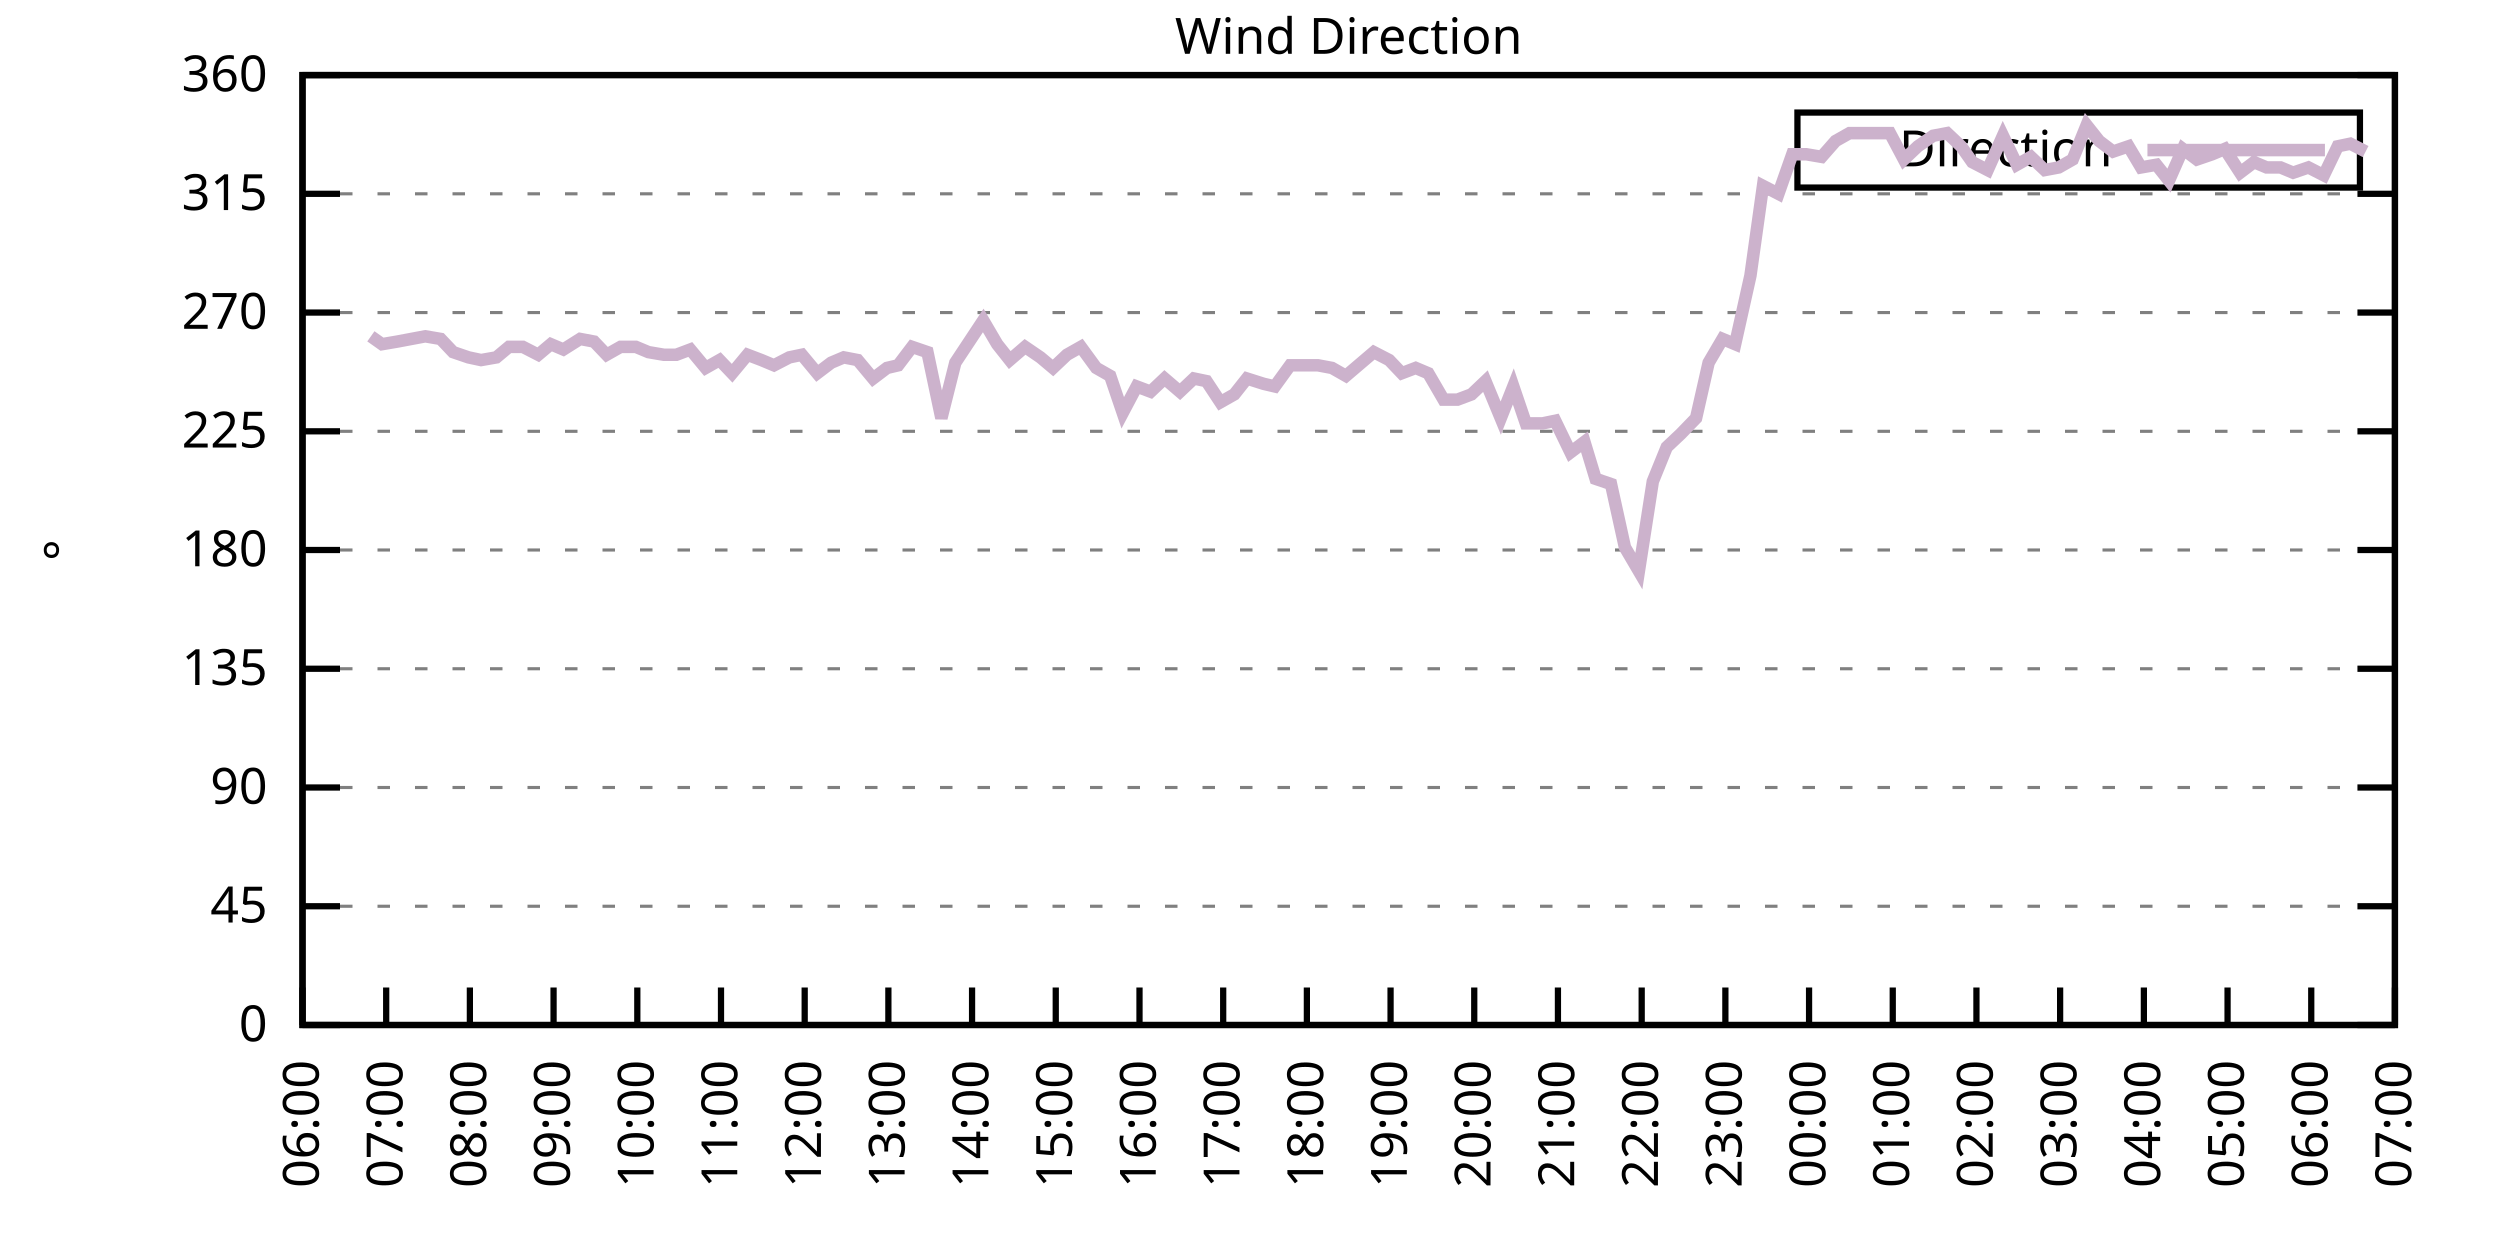
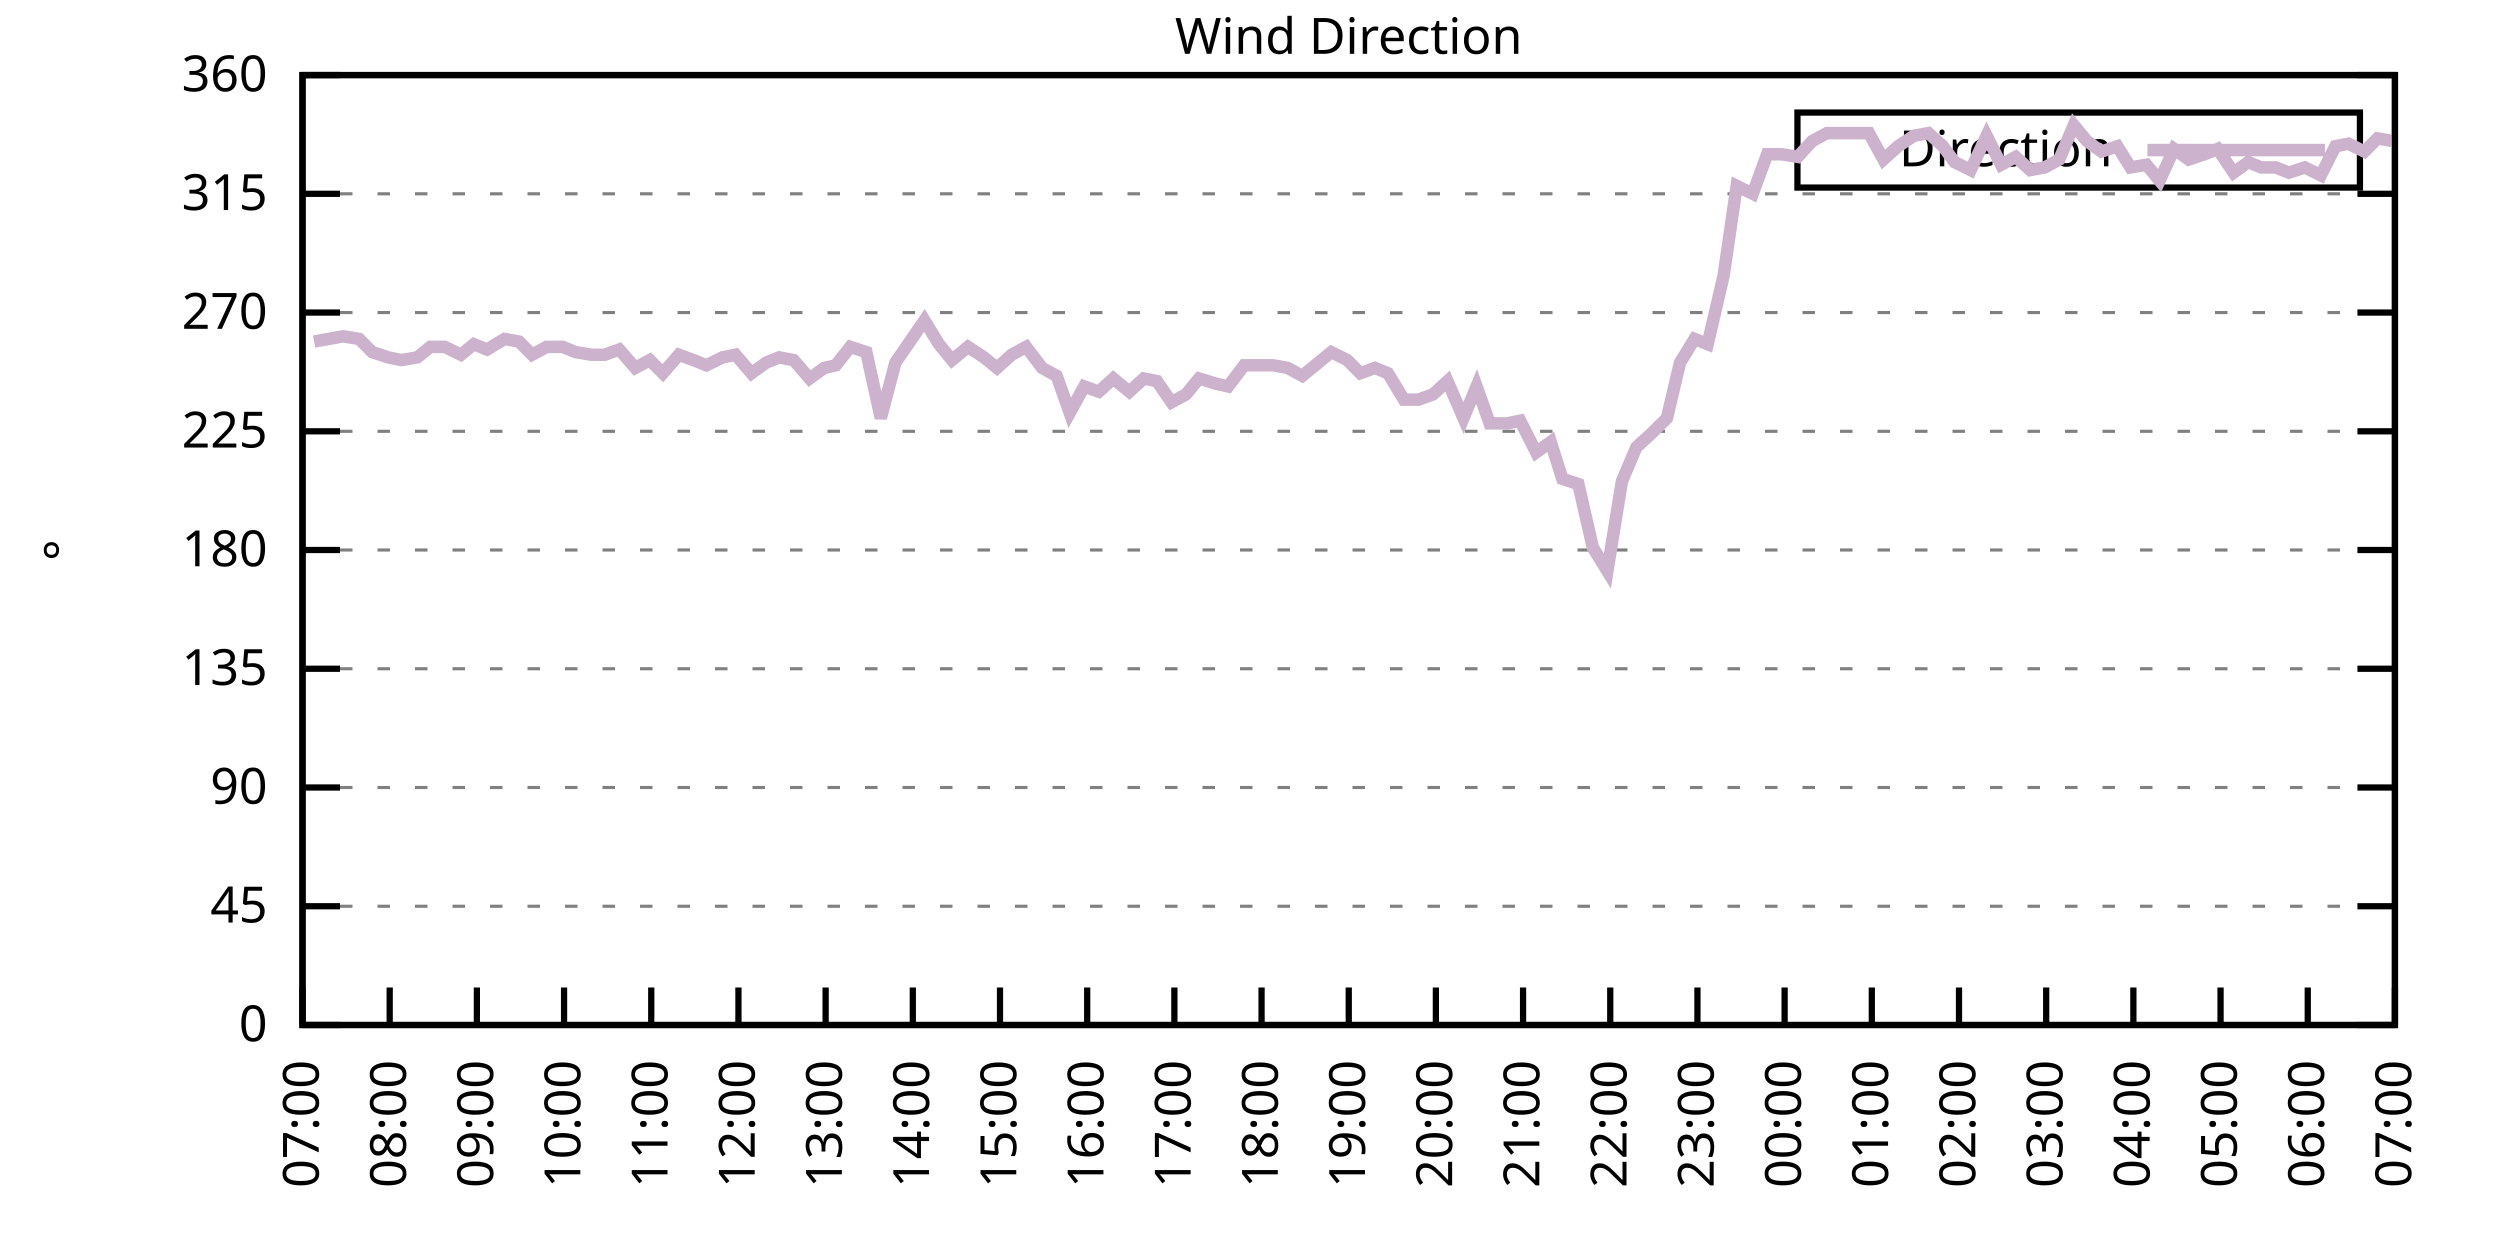
<svg xmlns="http://www.w3.org/2000/svg" xmlns:xlink="http://www.w3.org/1999/xlink" width="400" height="200" viewBox="0 0 400 200">
  <g id="gnuplot_canvas">
    <rect x="0" y="0" width="400" height="200" fill="none" />
    <defs>
      <circle id="gpDot" r="0.5" stroke-width="0.5" stroke="currentColor" />
      <path id="gpPt0" stroke-width="0.333" stroke="currentColor" d="M-1,0 h2 M0,-1 v2" />
      <path id="gpPt1" stroke-width="0.333" stroke="currentColor" d="M-1,-1 L1,1 M1,-1 L-1,1" />
      <path id="gpPt2" stroke-width="0.333" stroke="currentColor" d="M-1,0 L1,0 M0,-1 L0,1 M-1,-1 L1,1 M-1,1 L1,-1" />
      <rect id="gpPt3" stroke-width="0.333" stroke="currentColor" x="-1" y="-1" width="2" height="2" />
      <rect id="gpPt4" stroke-width="0.333" stroke="currentColor" fill="currentColor" x="-1" y="-1" width="2" height="2" />
      <circle id="gpPt5" stroke-width="0.333" stroke="currentColor" cx="0" cy="0" r="1" />
      <use xlink:href="#gpPt5" id="gpPt6" fill="currentColor" stroke="none" />
      <path id="gpPt7" stroke-width="0.333" stroke="currentColor" d="M0,-1.33 L-1.33,0.67 L1.33,0.67 z" />
      <use xlink:href="#gpPt7" id="gpPt8" fill="currentColor" stroke="none" />
      <use xlink:href="#gpPt7" id="gpPt9" stroke="currentColor" transform="rotate(180)" />
      <use xlink:href="#gpPt9" id="gpPt10" fill="currentColor" stroke="none" />
      <use xlink:href="#gpPt3" id="gpPt11" stroke="currentColor" transform="rotate(45)" />
      <use xlink:href="#gpPt11" id="gpPt12" fill="currentColor" stroke="none" />
      <path id="gpPt13" stroke-width="0.333" stroke="currentColor" d="M0,1.330 L1.265,0.411 L0.782,-1.067 L-0.782,-1.076 L-1.265,0.411 z" />
      <use xlink:href="#gpPt13" id="gpPt14" fill="currentColor" stroke="none" />
      <filter id="textbox" filterUnits="objectBoundingBox" x="0" y="0" height="1" width="1">
        <feFlood flood-color="white" flood-opacity="1" result="bgnd" />
        <feComposite in="SourceGraphic" in2="bgnd" operator="atop" />
      </filter>
      <filter id="greybox" filterUnits="objectBoundingBox" x="0" y="0" height="1" width="1">
        <feFlood flood-color="lightgrey" flood-opacity="1" result="grey" />
        <feComposite in="SourceGraphic" in2="grey" operator="atop" />
      </filter>
    </defs>
    <g fill="none" color="white" stroke="currentColor" stroke-width="1.00" stroke-linecap="butt" stroke-linejoin="miter">
</g>
    <g fill="none" color="black" stroke="currentColor" stroke-width="1.00" stroke-linecap="butt" stroke-linejoin="miter">
      <g stroke="none" shape-rendering="crispEdges">
        <polygon fill="rgb(255, 255, 255)" points="48.40,164.00 383.18,164.00 383.18,12.02 48.40,12.02 " />
      </g>
    </g>
    <g fill="none" color="black" stroke="currentColor" stroke-width="1.00" stroke-linecap="butt" stroke-linejoin="miter">
</g>
    <g fill="none" color="black" stroke="black" stroke-width="0.50" stroke-linecap="butt" stroke-linejoin="miter">
</g>
    <g fill="none" color="gray" stroke="currentColor" stroke-width="0.50" stroke-linecap="butt" stroke-linejoin="miter">
      <path stroke="gray" stroke-dasharray="2,4" class="gridline" d="M48.40,164.00 L383.19,164.00  " />
    </g>
    <g fill="none" color="gray" stroke="gray" stroke-width="1.00" stroke-linecap="butt" stroke-linejoin="miter">
</g>
    <g fill="none" color="black" stroke="currentColor" stroke-width="1.00" stroke-linecap="butt" stroke-linejoin="miter">
      <path stroke="black" d="M48.40,164.00 L54.40,164.00 M383.19,164.00 L377.19,164.00  " />
      <g transform="translate(42.80,166.60)" stroke="none" fill="black" font-family="Sans" font-size="8.00" text-anchor="end">
        <text>
          <tspan font-family="Sans"> 0</tspan>
        </text>
      </g>
    </g>
    <g fill="none" color="black" stroke="currentColor" stroke-width="1.00" stroke-linecap="butt" stroke-linejoin="miter">
</g>
    <g fill="none" color="black" stroke="black" stroke-width="0.50" stroke-linecap="butt" stroke-linejoin="miter">
</g>
    <g fill="none" color="gray" stroke="currentColor" stroke-width="0.50" stroke-linecap="butt" stroke-linejoin="miter">
      <path stroke="gray" stroke-dasharray="2,4" class="gridline" d="M48.40,145.00 L383.19,145.00  " />
    </g>
    <g fill="none" color="gray" stroke="gray" stroke-width="1.00" stroke-linecap="butt" stroke-linejoin="miter">
</g>
    <g fill="none" color="black" stroke="currentColor" stroke-width="1.00" stroke-linecap="butt" stroke-linejoin="miter">
      <path stroke="black" d="M48.40,145.00 L54.40,145.00 M383.19,145.00 L377.19,145.00  " />
      <g transform="translate(42.80,147.60)" stroke="none" fill="black" font-family="Sans" font-size="8.00" text-anchor="end">
        <text>
          <tspan font-family="Sans"> 45</tspan>
        </text>
      </g>
    </g>
    <g fill="none" color="black" stroke="currentColor" stroke-width="1.00" stroke-linecap="butt" stroke-linejoin="miter">
</g>
    <g fill="none" color="black" stroke="black" stroke-width="0.50" stroke-linecap="butt" stroke-linejoin="miter">
</g>
    <g fill="none" color="gray" stroke="currentColor" stroke-width="0.50" stroke-linecap="butt" stroke-linejoin="miter">
      <path stroke="gray" stroke-dasharray="2,4" class="gridline" d="M48.40,126.00 L383.19,126.00  " />
    </g>
    <g fill="none" color="gray" stroke="gray" stroke-width="1.00" stroke-linecap="butt" stroke-linejoin="miter">
</g>
    <g fill="none" color="black" stroke="currentColor" stroke-width="1.00" stroke-linecap="butt" stroke-linejoin="miter">
      <path stroke="black" d="M48.40,126.00 L54.40,126.00 M383.19,126.00 L377.19,126.00  " />
      <g transform="translate(42.80,128.60)" stroke="none" fill="black" font-family="Sans" font-size="8.00" text-anchor="end">
        <text>
          <tspan font-family="Sans"> 90</tspan>
        </text>
      </g>
    </g>
    <g fill="none" color="black" stroke="currentColor" stroke-width="1.00" stroke-linecap="butt" stroke-linejoin="miter">
</g>
    <g fill="none" color="black" stroke="black" stroke-width="0.50" stroke-linecap="butt" stroke-linejoin="miter">
</g>
    <g fill="none" color="gray" stroke="currentColor" stroke-width="0.50" stroke-linecap="butt" stroke-linejoin="miter">
      <path stroke="gray" stroke-dasharray="2,4" class="gridline" d="M48.40,107.00 L383.19,107.00  " />
    </g>
    <g fill="none" color="gray" stroke="gray" stroke-width="1.00" stroke-linecap="butt" stroke-linejoin="miter">
</g>
    <g fill="none" color="black" stroke="currentColor" stroke-width="1.00" stroke-linecap="butt" stroke-linejoin="miter">
      <path stroke="black" d="M48.40,107.00 L54.40,107.00 M383.19,107.00 L377.19,107.00  " />
      <g transform="translate(42.80,109.60)" stroke="none" fill="black" font-family="Sans" font-size="8.00" text-anchor="end">
        <text>
          <tspan font-family="Sans"> 135</tspan>
        </text>
      </g>
    </g>
    <g fill="none" color="black" stroke="currentColor" stroke-width="1.00" stroke-linecap="butt" stroke-linejoin="miter">
</g>
    <g fill="none" color="black" stroke="black" stroke-width="0.50" stroke-linecap="butt" stroke-linejoin="miter">
</g>
    <g fill="none" color="gray" stroke="currentColor" stroke-width="0.50" stroke-linecap="butt" stroke-linejoin="miter">
      <path stroke="gray" stroke-dasharray="2,4" class="gridline" d="M48.40,88.00 L383.19,88.00  " />
    </g>
    <g fill="none" color="gray" stroke="gray" stroke-width="1.00" stroke-linecap="butt" stroke-linejoin="miter">
</g>
    <g fill="none" color="black" stroke="currentColor" stroke-width="1.00" stroke-linecap="butt" stroke-linejoin="miter">
      <path stroke="black" d="M48.40,88.00 L54.40,88.00 M383.19,88.00 L377.19,88.00  " />
      <g transform="translate(42.80,90.60)" stroke="none" fill="black" font-family="Sans" font-size="8.00" text-anchor="end">
        <text>
          <tspan font-family="Sans"> 180</tspan>
        </text>
      </g>
    </g>
    <g fill="none" color="black" stroke="currentColor" stroke-width="1.00" stroke-linecap="butt" stroke-linejoin="miter">
</g>
    <g fill="none" color="black" stroke="black" stroke-width="0.50" stroke-linecap="butt" stroke-linejoin="miter">
</g>
    <g fill="none" color="gray" stroke="currentColor" stroke-width="0.50" stroke-linecap="butt" stroke-linejoin="miter">
      <path stroke="gray" stroke-dasharray="2,4" class="gridline" d="M48.40,69.01 L383.19,69.01  " />
    </g>
    <g fill="none" color="gray" stroke="gray" stroke-width="1.00" stroke-linecap="butt" stroke-linejoin="miter">
</g>
    <g fill="none" color="black" stroke="currentColor" stroke-width="1.00" stroke-linecap="butt" stroke-linejoin="miter">
      <path stroke="black" d="M48.40,69.01 L54.40,69.01 M383.19,69.01 L377.19,69.01  " />
      <g transform="translate(42.80,71.61)" stroke="none" fill="black" font-family="Sans" font-size="8.00" text-anchor="end">
        <text>
          <tspan font-family="Sans"> 225</tspan>
        </text>
      </g>
    </g>
    <g fill="none" color="black" stroke="currentColor" stroke-width="1.00" stroke-linecap="butt" stroke-linejoin="miter">
</g>
    <g fill="none" color="black" stroke="black" stroke-width="0.50" stroke-linecap="butt" stroke-linejoin="miter">
</g>
    <g fill="none" color="gray" stroke="currentColor" stroke-width="0.50" stroke-linecap="butt" stroke-linejoin="miter">
      <path stroke="gray" stroke-dasharray="2,4" class="gridline" d="M48.40,50.01 L383.19,50.01  " />
    </g>
    <g fill="none" color="gray" stroke="gray" stroke-width="1.00" stroke-linecap="butt" stroke-linejoin="miter">
</g>
    <g fill="none" color="black" stroke="currentColor" stroke-width="1.00" stroke-linecap="butt" stroke-linejoin="miter">
      <path stroke="black" d="M48.40,50.01 L54.40,50.01 M383.19,50.01 L377.19,50.01  " />
      <g transform="translate(42.80,52.61)" stroke="none" fill="black" font-family="Sans" font-size="8.00" text-anchor="end">
        <text>
          <tspan font-family="Sans"> 270</tspan>
        </text>
      </g>
    </g>
    <g fill="none" color="black" stroke="currentColor" stroke-width="1.00" stroke-linecap="butt" stroke-linejoin="miter">
</g>
    <g fill="none" color="black" stroke="black" stroke-width="0.50" stroke-linecap="butt" stroke-linejoin="miter">
</g>
    <g fill="none" color="gray" stroke="currentColor" stroke-width="0.50" stroke-linecap="butt" stroke-linejoin="miter">
      <path stroke="gray" stroke-dasharray="2,4" class="gridline" d="M48.40,31.01 L383.19,31.01  " />
    </g>
    <g fill="none" color="gray" stroke="gray" stroke-width="1.00" stroke-linecap="butt" stroke-linejoin="miter">
</g>
    <g fill="none" color="black" stroke="currentColor" stroke-width="1.00" stroke-linecap="butt" stroke-linejoin="miter">
      <path stroke="black" d="M48.40,31.01 L54.40,31.01 M383.19,31.01 L377.19,31.01  " />
      <g transform="translate(42.80,33.61)" stroke="none" fill="black" font-family="Sans" font-size="8.00" text-anchor="end">
        <text>
          <tspan font-family="Sans"> 315</tspan>
        </text>
      </g>
    </g>
    <g fill="none" color="black" stroke="currentColor" stroke-width="1.00" stroke-linecap="butt" stroke-linejoin="miter">
</g>
    <g fill="none" color="black" stroke="black" stroke-width="0.50" stroke-linecap="butt" stroke-linejoin="miter">
</g>
    <g fill="none" color="gray" stroke="currentColor" stroke-width="0.50" stroke-linecap="butt" stroke-linejoin="miter">
      <path stroke="gray" stroke-dasharray="2,4" class="gridline" d="M48.40,12.01 L383.19,12.01  " />
    </g>
    <g fill="none" color="gray" stroke="gray" stroke-width="1.00" stroke-linecap="butt" stroke-linejoin="miter">
</g>
    <g fill="none" color="black" stroke="currentColor" stroke-width="1.00" stroke-linecap="butt" stroke-linejoin="miter">
      <path stroke="black" d="M48.40,12.01 L54.40,12.01 M383.19,12.01 L377.19,12.01  " />
      <g transform="translate(42.80,14.61)" stroke="none" fill="black" font-family="Sans" font-size="8.00" text-anchor="end">
        <text>
          <tspan font-family="Sans"> 360</tspan>
        </text>
      </g>
    </g>
    <g fill="none" color="black" stroke="currentColor" stroke-width="1.00" stroke-linecap="butt" stroke-linejoin="miter">
      <path stroke="black" d="M48.40,164.00 L48.40,158.00  " />
      <g transform="translate(51.00,169.60) rotate(270.00)" stroke="none" fill="black" font-family="Sans" font-size="8.00" text-anchor="end">
        <text>
-           <tspan font-family="Sans">06:00</tspan>
-         </text>
-       </g>
-     </g>
-     <g fill="none" color="black" stroke="currentColor" stroke-width="1.00" stroke-linecap="butt" stroke-linejoin="miter">
-       <path stroke="black" d="M61.79,164.00 L61.79,158.00  " />
-       <g transform="translate(64.39,169.60) rotate(270.00)" stroke="none" fill="black" font-family="Sans" font-size="8.00" text-anchor="end">
-         <text>
          <tspan font-family="Sans">07:00</tspan>
        </text>
      </g>
    </g>
    <g fill="none" color="black" stroke="currentColor" stroke-width="1.00" stroke-linecap="butt" stroke-linejoin="miter">
-       <path stroke="black" d="M75.18,164.00 L75.18,158.00  " />
-       <g transform="translate(77.78,169.60) rotate(270.00)" stroke="none" fill="black" font-family="Sans" font-size="8.00" text-anchor="end">
+       <path stroke="black" d="M62.35,164.00 L62.35,158.00  " />
+       <g transform="translate(64.95,169.60) rotate(270.00)" stroke="none" fill="black" font-family="Sans" font-size="8.00" text-anchor="end">
        <text>
          <tspan font-family="Sans">08:00</tspan>
        </text>
      </g>
    </g>
    <g fill="none" color="black" stroke="currentColor" stroke-width="1.00" stroke-linecap="butt" stroke-linejoin="miter">
-       <path stroke="black" d="M88.57,164.00 L88.57,158.00  " />
-       <g transform="translate(91.17,169.60) rotate(270.00)" stroke="none" fill="black" font-family="Sans" font-size="8.00" text-anchor="end">
+       <path stroke="black" d="M76.30,164.00 L76.30,158.00  " />
+       <g transform="translate(78.90,169.60) rotate(270.00)" stroke="none" fill="black" font-family="Sans" font-size="8.00" text-anchor="end">
        <text>
          <tspan font-family="Sans">09:00</tspan>
        </text>
      </g>
    </g>
    <g fill="none" color="black" stroke="currentColor" stroke-width="1.00" stroke-linecap="butt" stroke-linejoin="miter">
-       <path stroke="black" d="M101.97,164.00 L101.97,158.00  " />
-       <g transform="translate(104.57,169.60) rotate(270.00)" stroke="none" fill="black" font-family="Sans" font-size="8.00" text-anchor="end">
+       <path stroke="black" d="M90.25,164.00 L90.25,158.00  " />
+       <g transform="translate(92.85,169.60) rotate(270.00)" stroke="none" fill="black" font-family="Sans" font-size="8.00" text-anchor="end">
        <text>
          <tspan font-family="Sans">10:00</tspan>
        </text>
      </g>
    </g>
    <g fill="none" color="black" stroke="currentColor" stroke-width="1.00" stroke-linecap="butt" stroke-linejoin="miter">
-       <path stroke="black" d="M115.36,164.00 L115.36,158.00  " />
-       <g transform="translate(117.96,169.60) rotate(270.00)" stroke="none" fill="black" font-family="Sans" font-size="8.00" text-anchor="end">
+       <path stroke="black" d="M104.20,164.00 L104.20,158.00  " />
+       <g transform="translate(106.80,169.60) rotate(270.00)" stroke="none" fill="black" font-family="Sans" font-size="8.00" text-anchor="end">
        <text>
          <tspan font-family="Sans">11:00</tspan>
        </text>
      </g>
    </g>
    <g fill="none" color="black" stroke="currentColor" stroke-width="1.00" stroke-linecap="butt" stroke-linejoin="miter">
-       <path stroke="black" d="M128.75,164.00 L128.75,158.00  " />
-       <g transform="translate(131.35,169.60) rotate(270.00)" stroke="none" fill="black" font-family="Sans" font-size="8.00" text-anchor="end">
+       <path stroke="black" d="M118.15,164.00 L118.15,158.00  " />
+       <g transform="translate(120.75,169.60) rotate(270.00)" stroke="none" fill="black" font-family="Sans" font-size="8.00" text-anchor="end">
        <text>
          <tspan font-family="Sans">12:00</tspan>
        </text>
      </g>
    </g>
    <g fill="none" color="black" stroke="currentColor" stroke-width="1.00" stroke-linecap="butt" stroke-linejoin="miter">
-       <path stroke="black" d="M142.14,164.00 L142.14,158.00  " />
-       <g transform="translate(144.74,169.60) rotate(270.00)" stroke="none" fill="black" font-family="Sans" font-size="8.00" text-anchor="end">
+       <path stroke="black" d="M132.10,164.00 L132.10,158.00  " />
+       <g transform="translate(134.70,169.60) rotate(270.00)" stroke="none" fill="black" font-family="Sans" font-size="8.00" text-anchor="end">
        <text>
          <tspan font-family="Sans">13:00</tspan>
        </text>
      </g>
    </g>
    <g fill="none" color="black" stroke="currentColor" stroke-width="1.00" stroke-linecap="butt" stroke-linejoin="miter">
-       <path stroke="black" d="M155.53,164.00 L155.53,158.00  " />
-       <g transform="translate(158.13,169.60) rotate(270.00)" stroke="none" fill="black" font-family="Sans" font-size="8.00" text-anchor="end">
+       <path stroke="black" d="M146.05,164.00 L146.05,158.00  " />
+       <g transform="translate(148.65,169.60) rotate(270.00)" stroke="none" fill="black" font-family="Sans" font-size="8.00" text-anchor="end">
        <text>
          <tspan font-family="Sans">14:00</tspan>
        </text>
      </g>
    </g>
    <g fill="none" color="black" stroke="currentColor" stroke-width="1.00" stroke-linecap="butt" stroke-linejoin="miter">
-       <path stroke="black" d="M168.92,164.00 L168.92,158.00  " />
-       <g transform="translate(171.52,169.60) rotate(270.00)" stroke="none" fill="black" font-family="Sans" font-size="8.00" text-anchor="end">
+       <path stroke="black" d="M160.00,164.00 L160.00,158.00  " />
+       <g transform="translate(162.60,169.60) rotate(270.00)" stroke="none" fill="black" font-family="Sans" font-size="8.00" text-anchor="end">
        <text>
          <tspan font-family="Sans">15:00</tspan>
        </text>
      </g>
    </g>
    <g fill="none" color="black" stroke="currentColor" stroke-width="1.00" stroke-linecap="butt" stroke-linejoin="miter">
-       <path stroke="black" d="M182.32,164.00 L182.32,158.00  " />
-       <g transform="translate(184.92,169.60) rotate(270.00)" stroke="none" fill="black" font-family="Sans" font-size="8.00" text-anchor="end">
+       <path stroke="black" d="M173.95,164.00 L173.95,158.00  " />
+       <g transform="translate(176.55,169.60) rotate(270.00)" stroke="none" fill="black" font-family="Sans" font-size="8.00" text-anchor="end">
        <text>
          <tspan font-family="Sans">16:00</tspan>
        </text>
      </g>
    </g>
    <g fill="none" color="black" stroke="currentColor" stroke-width="1.00" stroke-linecap="butt" stroke-linejoin="miter">
-       <path stroke="black" d="M195.71,164.00 L195.71,158.00  " />
-       <g transform="translate(198.31,169.60) rotate(270.00)" stroke="none" fill="black" font-family="Sans" font-size="8.00" text-anchor="end">
+       <path stroke="black" d="M187.90,164.00 L187.90,158.00  " />
+       <g transform="translate(190.50,169.60) rotate(270.00)" stroke="none" fill="black" font-family="Sans" font-size="8.00" text-anchor="end">
        <text>
          <tspan font-family="Sans">17:00</tspan>
        </text>
      </g>
    </g>
    <g fill="none" color="black" stroke="currentColor" stroke-width="1.00" stroke-linecap="butt" stroke-linejoin="miter">
-       <path stroke="black" d="M209.10,164.00 L209.10,158.00  " />
-       <g transform="translate(211.70,169.60) rotate(270.00)" stroke="none" fill="black" font-family="Sans" font-size="8.00" text-anchor="end">
+       <path stroke="black" d="M201.85,164.00 L201.85,158.00  " />
+       <g transform="translate(204.45,169.60) rotate(270.00)" stroke="none" fill="black" font-family="Sans" font-size="8.00" text-anchor="end">
        <text>
          <tspan font-family="Sans">18:00</tspan>
        </text>
      </g>
    </g>
    <g fill="none" color="black" stroke="currentColor" stroke-width="1.00" stroke-linecap="butt" stroke-linejoin="miter">
-       <path stroke="black" d="M222.49,164.00 L222.49,158.00  " />
-       <g transform="translate(225.09,169.60) rotate(270.00)" stroke="none" fill="black" font-family="Sans" font-size="8.00" text-anchor="end">
+       <path stroke="black" d="M215.80,164.00 L215.80,158.00  " />
+       <g transform="translate(218.40,169.60) rotate(270.00)" stroke="none" fill="black" font-family="Sans" font-size="8.00" text-anchor="end">
        <text>
          <tspan font-family="Sans">19:00</tspan>
        </text>
      </g>
    </g>
    <g fill="none" color="black" stroke="currentColor" stroke-width="1.00" stroke-linecap="butt" stroke-linejoin="miter">
-       <path stroke="black" d="M235.88,164.00 L235.88,158.00  " />
-       <g transform="translate(238.48,169.60) rotate(270.00)" stroke="none" fill="black" font-family="Sans" font-size="8.00" text-anchor="end">
+       <path stroke="black" d="M229.74,164.00 L229.74,158.00  " />
+       <g transform="translate(232.34,169.60) rotate(270.00)" stroke="none" fill="black" font-family="Sans" font-size="8.00" text-anchor="end">
        <text>
          <tspan font-family="Sans">20:00</tspan>
        </text>
      </g>
    </g>
    <g fill="none" color="black" stroke="currentColor" stroke-width="1.00" stroke-linecap="butt" stroke-linejoin="miter">
-       <path stroke="black" d="M249.27,164.00 L249.27,158.00  " />
-       <g transform="translate(251.87,169.60) rotate(270.00)" stroke="none" fill="black" font-family="Sans" font-size="8.00" text-anchor="end">
+       <path stroke="black" d="M243.69,164.00 L243.69,158.00  " />
+       <g transform="translate(246.29,169.60) rotate(270.00)" stroke="none" fill="black" font-family="Sans" font-size="8.00" text-anchor="end">
        <text>
          <tspan font-family="Sans">21:00</tspan>
        </text>
      </g>
    </g>
    <g fill="none" color="black" stroke="currentColor" stroke-width="1.00" stroke-linecap="butt" stroke-linejoin="miter">
-       <path stroke="black" d="M262.67,164.00 L262.67,158.00  " />
-       <g transform="translate(265.27,169.60) rotate(270.00)" stroke="none" fill="black" font-family="Sans" font-size="8.00" text-anchor="end">
+       <path stroke="black" d="M257.64,164.00 L257.64,158.00  " />
+       <g transform="translate(260.24,169.60) rotate(270.00)" stroke="none" fill="black" font-family="Sans" font-size="8.00" text-anchor="end">
        <text>
          <tspan font-family="Sans">22:00</tspan>
        </text>
      </g>
    </g>
    <g fill="none" color="black" stroke="currentColor" stroke-width="1.00" stroke-linecap="butt" stroke-linejoin="miter">
-       <path stroke="black" d="M276.06,164.00 L276.06,158.00  " />
-       <g transform="translate(278.66,169.60) rotate(270.00)" stroke="none" fill="black" font-family="Sans" font-size="8.00" text-anchor="end">
+       <path stroke="black" d="M271.59,164.00 L271.59,158.00  " />
+       <g transform="translate(274.19,169.60) rotate(270.00)" stroke="none" fill="black" font-family="Sans" font-size="8.00" text-anchor="end">
        <text>
          <tspan font-family="Sans">23:00</tspan>
        </text>
      </g>
    </g>
    <g fill="none" color="black" stroke="currentColor" stroke-width="1.00" stroke-linecap="butt" stroke-linejoin="miter">
-       <path stroke="black" d="M289.45,164.00 L289.45,158.00  " />
-       <g transform="translate(292.05,169.60) rotate(270.00)" stroke="none" fill="black" font-family="Sans" font-size="8.00" text-anchor="end">
+       <path stroke="black" d="M285.54,164.00 L285.54,158.00  " />
+       <g transform="translate(288.14,169.60) rotate(270.00)" stroke="none" fill="black" font-family="Sans" font-size="8.00" text-anchor="end">
        <text>
          <tspan font-family="Sans">00:00</tspan>
        </text>
      </g>
    </g>
    <g fill="none" color="black" stroke="currentColor" stroke-width="1.00" stroke-linecap="butt" stroke-linejoin="miter">
-       <path stroke="black" d="M302.84,164.00 L302.84,158.00  " />
-       <g transform="translate(305.44,169.60) rotate(270.00)" stroke="none" fill="black" font-family="Sans" font-size="8.00" text-anchor="end">
+       <path stroke="black" d="M299.49,164.00 L299.49,158.00  " />
+       <g transform="translate(302.09,169.60) rotate(270.00)" stroke="none" fill="black" font-family="Sans" font-size="8.00" text-anchor="end">
        <text>
          <tspan font-family="Sans">01:00</tspan>
        </text>
      </g>
    </g>
    <g fill="none" color="black" stroke="currentColor" stroke-width="1.00" stroke-linecap="butt" stroke-linejoin="miter">
-       <path stroke="black" d="M316.23,164.00 L316.23,158.00  " />
-       <g transform="translate(318.83,169.60) rotate(270.00)" stroke="none" fill="black" font-family="Sans" font-size="8.00" text-anchor="end">
+       <path stroke="black" d="M313.44,164.00 L313.44,158.00  " />
+       <g transform="translate(316.04,169.60) rotate(270.00)" stroke="none" fill="black" font-family="Sans" font-size="8.00" text-anchor="end">
        <text>
          <tspan font-family="Sans">02:00</tspan>
        </text>
      </g>
    </g>
    <g fill="none" color="black" stroke="currentColor" stroke-width="1.00" stroke-linecap="butt" stroke-linejoin="miter">
-       <path stroke="black" d="M329.62,164.00 L329.62,158.00  " />
-       <g transform="translate(332.22,169.60) rotate(270.00)" stroke="none" fill="black" font-family="Sans" font-size="8.00" text-anchor="end">
+       <path stroke="black" d="M327.39,164.00 L327.39,158.00  " />
+       <g transform="translate(329.99,169.60) rotate(270.00)" stroke="none" fill="black" font-family="Sans" font-size="8.00" text-anchor="end">
        <text>
          <tspan font-family="Sans">03:00</tspan>
        </text>
      </g>
    </g>
    <g fill="none" color="black" stroke="currentColor" stroke-width="1.00" stroke-linecap="butt" stroke-linejoin="miter">
-       <path stroke="black" d="M343.02,164.00 L343.02,158.00  " />
-       <g transform="translate(345.62,169.60) rotate(270.00)" stroke="none" fill="black" font-family="Sans" font-size="8.00" text-anchor="end">
+       <path stroke="black" d="M341.34,164.00 L341.34,158.00  " />
+       <g transform="translate(343.94,169.60) rotate(270.00)" stroke="none" fill="black" font-family="Sans" font-size="8.00" text-anchor="end">
        <text>
          <tspan font-family="Sans">04:00</tspan>
        </text>
      </g>
    </g>
    <g fill="none" color="black" stroke="currentColor" stroke-width="1.00" stroke-linecap="butt" stroke-linejoin="miter">
-       <path stroke="black" d="M356.41,164.00 L356.41,158.00  " />
-       <g transform="translate(359.01,169.60) rotate(270.00)" stroke="none" fill="black" font-family="Sans" font-size="8.00" text-anchor="end">
+       <path stroke="black" d="M355.29,164.00 L355.29,158.00  " />
+       <g transform="translate(357.89,169.60) rotate(270.00)" stroke="none" fill="black" font-family="Sans" font-size="8.00" text-anchor="end">
        <text>
          <tspan font-family="Sans">05:00</tspan>
        </text>
      </g>
    </g>
    <g fill="none" color="black" stroke="currentColor" stroke-width="1.00" stroke-linecap="butt" stroke-linejoin="miter">
-       <path stroke="black" d="M369.80,164.00 L369.80,158.00  " />
-       <g transform="translate(372.40,169.60) rotate(270.00)" stroke="none" fill="black" font-family="Sans" font-size="8.00" text-anchor="end">
+       <path stroke="black" d="M369.24,164.00 L369.24,158.00  " />
+       <g transform="translate(371.84,169.60) rotate(270.00)" stroke="none" fill="black" font-family="Sans" font-size="8.00" text-anchor="end">
        <text>
          <tspan font-family="Sans">06:00</tspan>
        </text>
      </g>
    </g>
    <g fill="none" color="black" stroke="currentColor" stroke-width="1.00" stroke-linecap="butt" stroke-linejoin="miter">
      <path stroke="black" d="M383.19,164.00 L383.19,158.00  " />
      <g transform="translate(385.79,169.60) rotate(270.00)" stroke="none" fill="black" font-family="Sans" font-size="8.00" text-anchor="end">
        <text>
          <tspan font-family="Sans">07:00</tspan>
        </text>
      </g>
    </g>
    <g fill="none" color="black" stroke="currentColor" stroke-width="1.00" stroke-linecap="butt" stroke-linejoin="miter">
</g>
    <g fill="none" color="black" stroke="currentColor" stroke-width="1.00" stroke-linecap="butt" stroke-linejoin="miter">
      <path stroke="black" d="M48.40,12.01 L48.40,164.00 L383.19,164.00 L383.19,12.01 L48.40,12.01 Z  " />
    </g>
    <g fill="none" color="black" stroke="currentColor" stroke-width="1.00" stroke-linecap="butt" stroke-linejoin="miter">
</g>
    <g fill="none" color="black" stroke="currentColor" stroke-width="1.00" stroke-linecap="butt" stroke-linejoin="miter">
      <path stroke="black" d="M287.59,30.01 L287.59,18.01 L377.59,18.01 L377.59,30.01 L287.59,30.01 Z  " />
    </g>
    <g id="Wind_direction_plot_1">
      <g fill="none" color="white" stroke="black" stroke-width="2.00" stroke-linecap="butt" stroke-linejoin="miter">
</g>
      <g fill="none" color="black" stroke="currentColor" stroke-width="2.00" stroke-linecap="butt" stroke-linejoin="miter">
        <g transform="translate(337.99,26.61)" stroke="none" fill="black" font-family="Sans" font-size="8.00" text-anchor="end">
          <text>
            <tspan font-family="Sans">Direction</tspan>
          </text>
        </g>
      </g>
      <g fill="none" color="black" stroke="currentColor" stroke-width="2.00" stroke-linecap="butt" stroke-linejoin="miter">
-         <path stroke="rgb(204, 178, 204)" d="M343.59,24.01 L371.99,24.01 M59.34,53.81 L61.12,55.07 L63.58,54.65 L65.81,54.23 L68.04,53.81 L70.50,54.23   L72.50,56.34 L74.96,57.18 L76.97,57.61 L79.42,57.18 L81.43,55.50 L83.66,55.50 L86.12,56.76 L88.13,55.07   L90.14,55.92 L92.82,54.23 L95.05,54.65 L97.06,56.76 L99.29,55.50 L101.74,55.50 L103.75,56.34 L106.21,56.76   L108.22,56.76 L110.45,55.92 L112.90,58.87 L115.13,57.61 L117.14,59.72 L119.60,56.76 L121.83,57.61 L123.84,58.45   L126.29,57.18 L128.30,56.76 L130.76,59.72 L132.99,58.03 L135.00,57.18 L137.23,57.61 L139.69,60.56 L141.92,58.87   L143.70,58.45 L145.94,55.50 L148.39,56.34 L150.62,66.90 L152.85,58.03 L157.32,51.27 L159.55,55.07 L161.56,57.61   L164.01,55.50 L166.47,57.18 L168.48,58.87 L170.71,56.76 L172.94,55.50 L175.40,58.87 L177.63,60.14 L179.64,66.05   L181.87,61.83 L184.10,62.67 L186.33,60.56 L188.79,62.67 L191.02,60.56 L193.03,60.98 L195.26,64.36 L197.49,63.10   L199.50,60.56 L202.18,61.41 L203.97,61.83 L206.42,58.45 L208.65,58.45 L210.88,58.45 L213.12,58.87 L215.35,60.14   L219.81,56.34 L222.27,57.61 L224.28,59.72 L226.51,58.87 L228.52,59.72 L230.97,63.94 L233.20,63.94 L235.44,63.10   L237.67,60.98 L240.12,66.90 L242.13,61.83 L244.14,67.74 L246.82,67.74 L248.83,67.32 L251.28,72.38 L253.51,70.70   L255.30,76.61 L257.76,77.45 L259.99,87.58 L262.22,91.38 L264.45,77.03 L266.68,71.54 L268.92,69.43 L271.37,66.90   L273.38,58.03 L275.61,54.23 L277.62,55.07 L280.07,44.10 L282.08,29.74 L284.54,31.01 L286.77,24.68 L289.00,24.68   L291.46,25.10 L293.69,22.56 L295.92,21.30 L297.93,21.30 L300.16,21.30 L302.39,21.30 L304.63,25.52 L306.86,23.41   L309.31,21.72 L311.54,21.30 L313.78,23.41 L315.56,25.94 L318.02,27.21 L320.47,21.72 L322.70,26.36 L324.94,25.10   L327.17,27.21 L329.40,26.79 L331.63,25.52 L333.86,20.03 L335.87,22.56 L338.10,24.25 L340.56,23.41 L342.57,26.79   L345.02,26.36 L347.03,28.90 L349.26,23.83 L351.50,25.52 L353.95,24.68 L355.96,23.83 L358.42,27.63 L360.65,25.94   L362.66,26.79 L364.89,26.79 L366.90,27.63 L369.35,26.79 L371.81,28.05 L374.04,23.41 L376.05,22.99 L378.50,24.25    " />
+         <path stroke="rgb(204, 178, 204)" d="M343.59,24.01 L371.99,24.01 M50.26,54.65 L52.58,54.23 L54.91,53.81 L57.47,54.23 L59.56,56.34 L62.12,57.18   L64.21,57.61 L66.77,57.18 L68.86,55.50 L71.18,55.50 L73.74,56.76 L75.83,55.07 L77.93,55.92 L80.72,54.23   L83.04,54.65 L85.13,56.76 L87.46,55.50 L90.02,55.50 L92.11,56.34 L94.67,56.76 L96.76,56.76 L99.08,55.92   L101.64,58.87 L103.97,57.61 L106.06,59.72 L108.62,56.76 L110.94,57.61 L113.03,58.45 L115.59,57.18 L117.68,56.76   L120.24,59.72 L122.57,58.03 L124.66,57.18 L126.98,57.61 L129.54,60.56 L131.87,58.87 L133.72,58.45 L136.05,55.50   L138.61,56.34 L140.93,66.90 L143.26,58.03 L147.91,51.27 L150.23,55.07 L152.32,57.61 L154.88,55.50 L157.44,57.18   L159.53,58.87 L161.86,56.76 L164.18,55.50 L166.74,58.87 L169.06,60.14 L171.16,66.05 L173.48,61.83 L175.81,62.67   L178.13,60.56 L180.69,62.67 L183.01,60.56 L185.11,60.98 L187.43,64.36 L189.76,63.10 L191.85,60.56 L194.64,61.41   L196.50,61.83 L199.06,58.45 L201.38,58.45 L203.71,58.45 L206.03,58.87 L208.36,60.14 L213.01,56.34 L215.56,57.61   L217.65,59.72 L219.98,58.87 L222.07,59.72 L224.63,63.94 L226.95,63.94 L229.28,63.10 L231.60,60.98 L234.16,66.90   L236.25,61.83 L238.35,67.74 L241.14,67.74 L243.23,67.32 L245.79,72.38 L248.11,70.70 L249.97,76.61 L252.53,77.45   L254.85,87.58 L257.18,91.38 L259.50,77.03 L261.83,71.54 L264.15,69.43 L266.71,66.90 L268.80,58.03 L271.13,54.23   L273.22,55.07 L275.78,44.10 L277.87,29.74 L280.43,31.01 L282.75,24.68 L285.08,24.68 L287.64,25.10 L289.96,22.56   L292.29,21.30 L294.38,21.30 L296.70,21.30 L299.03,21.30 L301.35,25.52 L303.68,23.41 L306.23,21.72 L308.56,21.30   L310.88,23.41 L312.74,25.94 L315.30,27.21 L317.86,21.72 L320.18,26.36 L322.51,25.10 L324.83,27.21 L327.16,26.79   L329.48,25.52 L331.81,20.03 L333.90,22.56 L336.23,24.25 L338.78,23.41 L340.88,26.79 L343.43,26.36 L345.53,28.90   L347.85,23.83 L350.18,25.52 L352.73,24.68 L354.83,23.83 L357.38,27.63 L359.71,25.94 L361.80,26.79 L364.13,26.79   L366.22,27.63 L368.78,26.79 L371.33,28.05 L373.66,23.41 L375.75,22.99 L378.31,24.25 L380.40,22.14 L382.73,22.56    " />
      </g>
    </g>
    <g fill="none" color="black" stroke="currentColor" stroke-width="2.00" stroke-linecap="butt" stroke-linejoin="miter">
</g>
    <g fill="none" color="black" stroke="black" stroke-width="1.00" stroke-linecap="butt" stroke-linejoin="miter">
</g>
    <g fill="none" color="black" stroke="currentColor" stroke-width="1.00" stroke-linecap="butt" stroke-linejoin="miter">
      <path stroke="black" d="M48.40,12.01 L48.40,164.00 L383.19,164.00 L383.19,12.01 L48.40,12.01 Z  " />
      <g transform="translate(12.80,88.01) rotate(270.00)" stroke="none" fill="black" font-family="Sans" font-size="8.00" text-anchor="middle">
        <text>
          <tspan font-family="Sans">°</tspan>
        </text>
      </g>
    </g>
    <g fill="none" color="black" stroke="currentColor" stroke-width="1.00" stroke-linecap="butt" stroke-linejoin="miter">
</g>
    <g fill="none" color="black" stroke="currentColor" stroke-width="1.00" stroke-linecap="butt" stroke-linejoin="miter">
      <g transform="translate(215.79,8.61)" stroke="none" fill="black" font-family="Sans" font-size="8.00" text-anchor="middle">
        <text>
          <tspan font-family="Sans">Wind Direction</tspan>
        </text>
      </g>
    </g>
    <g fill="none" color="black" stroke="currentColor" stroke-width="1.00" stroke-linecap="butt" stroke-linejoin="miter">
</g>
  </g>
</svg>
